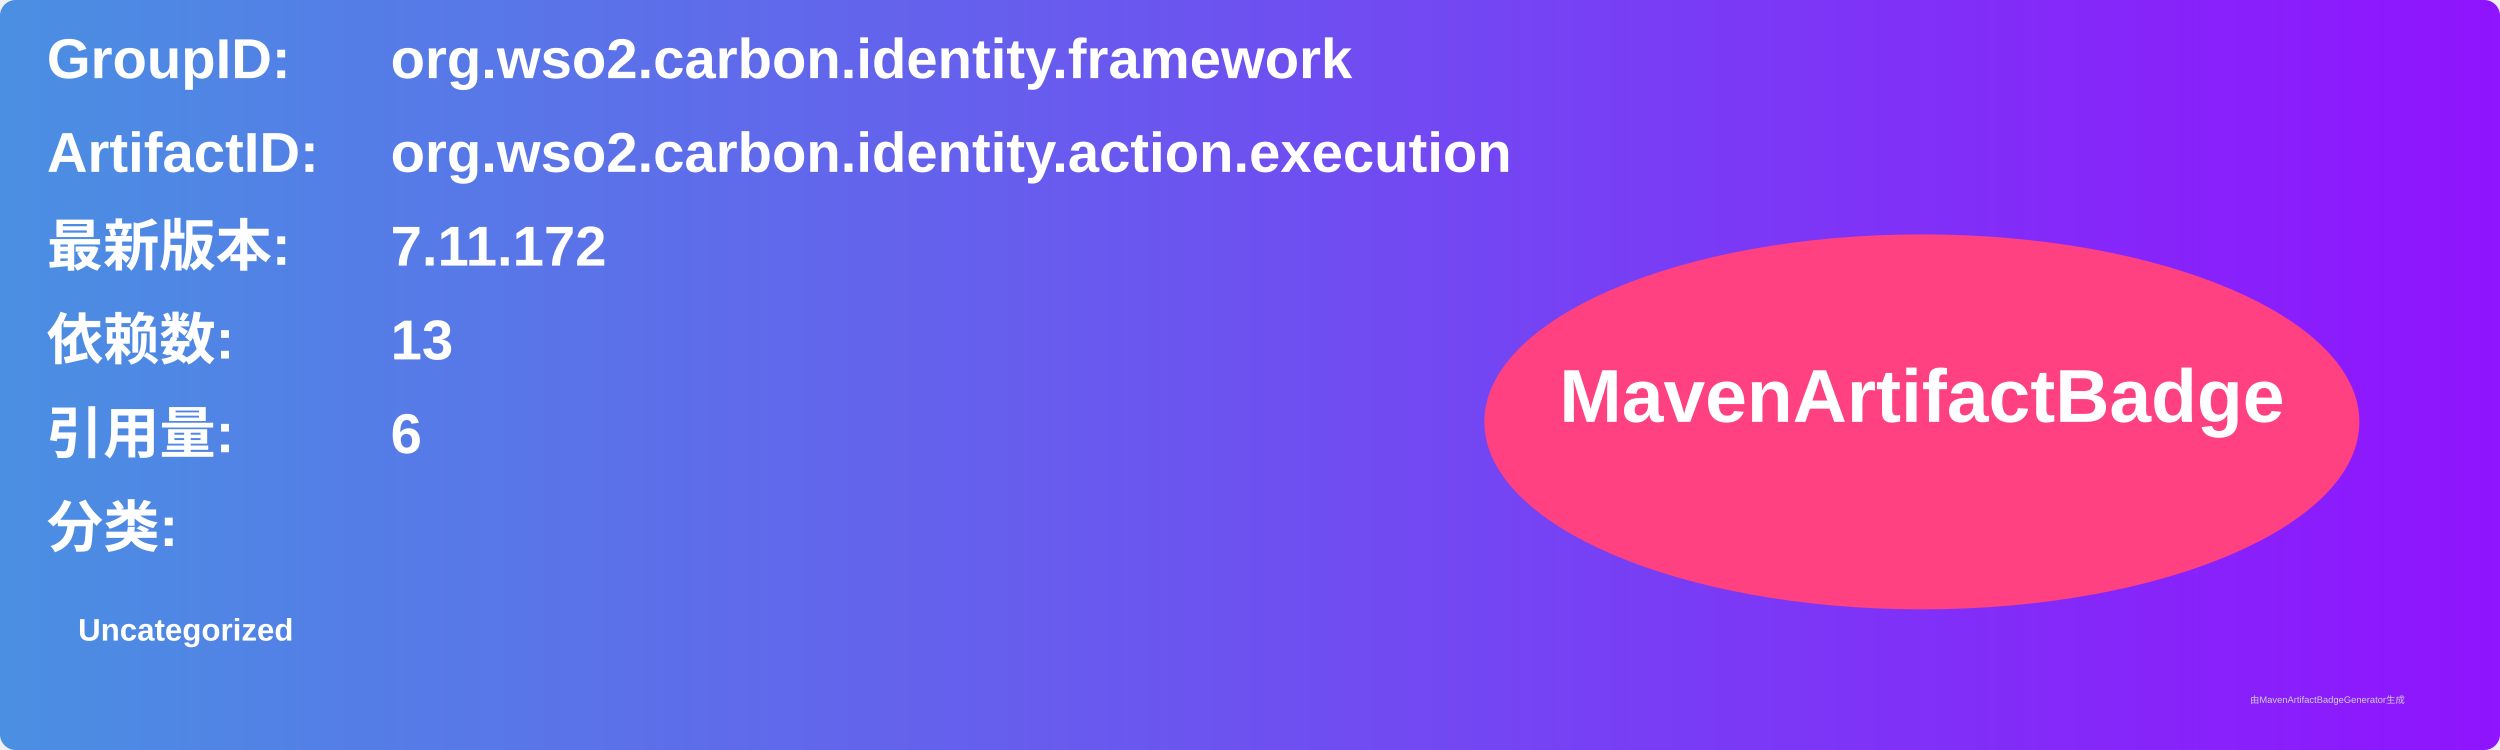
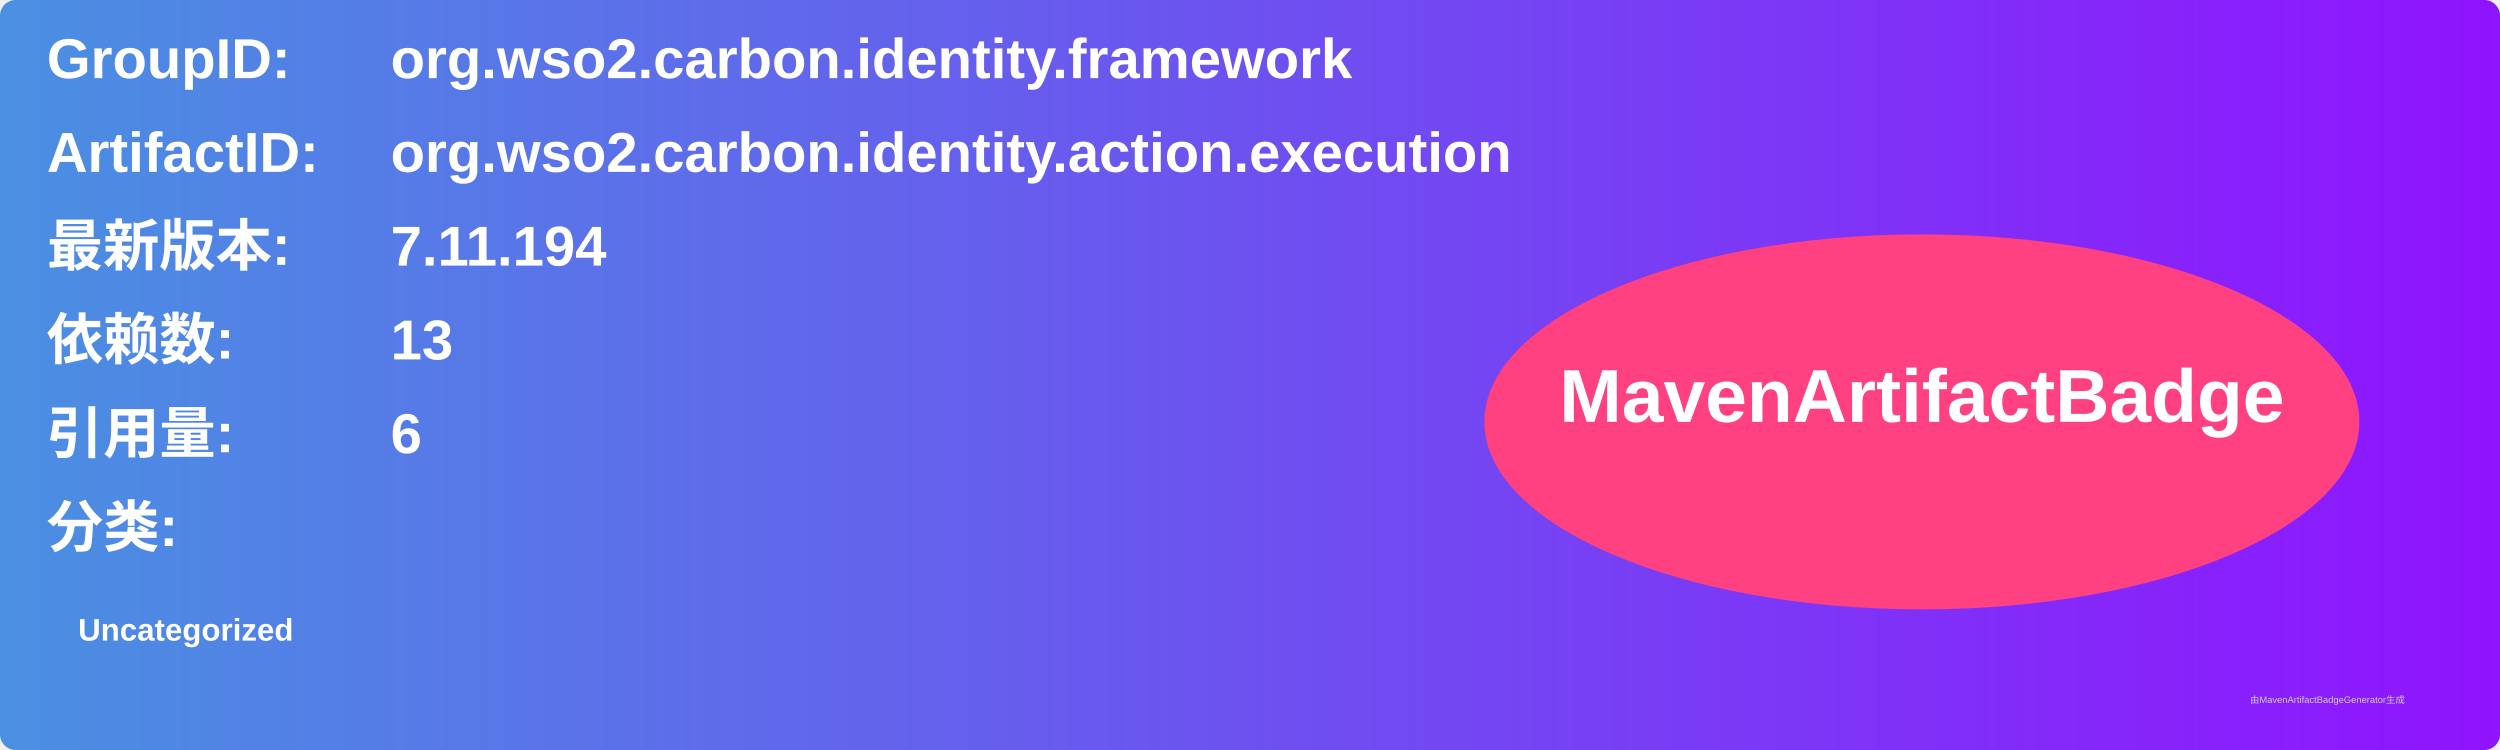
<svg xmlns="http://www.w3.org/2000/svg" width="800" height="240" viewBox="0 0 800 240">
  <linearGradient id="grad" x1="0%" y1="0%" x2="100%" y2="0%">
    <stop offset="0%" stop-color="#4a90e2" />
    <stop offset="100%" stop-color="#9013fe" />
  </linearGradient>
  <rect width="100%" height="100%" rx="5" ry="5" fill="url(#grad)" />
  <g transform="translate(15, 15)">
    <text x="0" y="10" font-family="Arial" font-size="18" fill="white" font-weight="bold" width="260">GroupID:</text>
    <text x="110" y="10" font-family="Arial" font-size="18" fill="white" font-weight="bold" width="460">org.wso2.carbon.identity.framework</text>
    <text x="0" y="40" font-family="Arial" font-size="18" fill="white" font-weight="bold" width="260">ArtifactID:</text>
    <text x="110" y="40" font-family="Arial" font-size="18" fill="white" font-weight="bold" width="460">org.wso2.carbon.identity.action.execution</text>
    <text x="0" y="70" font-family="Arial" font-size="18" fill="white" font-weight="bold">最新版本:</text>
    <text x="110" y="70" font-family="Arial" font-size="18" fill="white" font-weight="bold">
-       <tspan font-weight="bold">7.11.172</tspan>
+       <tspan font-weight="bold">7.11.194</tspan>
    </text>
    <text x="0" y="100" font-family="Arial" font-size="18" fill="white" font-weight="bold">依赖数: </text>
    <text x="110" y="100" font-family="Arial" font-size="18" fill="white">
      <tspan font-weight="bold">13</tspan>
    </text>
    <text x="0" y="130" font-family="Arial" font-size="18" fill="white" font-weight="bold">引用量: </text>
    <text x="110" y="130" font-family="Arial" font-size="18" fill="white">
      <tspan font-weight="bold">6</tspan>
    </text>
    <text x="0" y="160" font-family="Arial" font-size="18" fill="white" font-weight="bold">分类:</text>
    <text x="10" y="190" font-family="Arial" font-size="10" fill="white">
      <tspan font-weight="bold">Uncategorized</tspan>
    </text>
    <ellipse cx="600" cy="120" rx="140" ry="60" fill="#ff4081" />
    <text x="600" y="120" text-anchor="middle" font-family="Arial" font-size="24" fill="white" font-weight="bold">MavenArtifactBadge</text>
  </g>
  <text x="720" y="225" font-family="Arial" font-size="3" fill="#d0d0d0">由MavenArtifactBadgeGenerator生成</text>
</svg>
